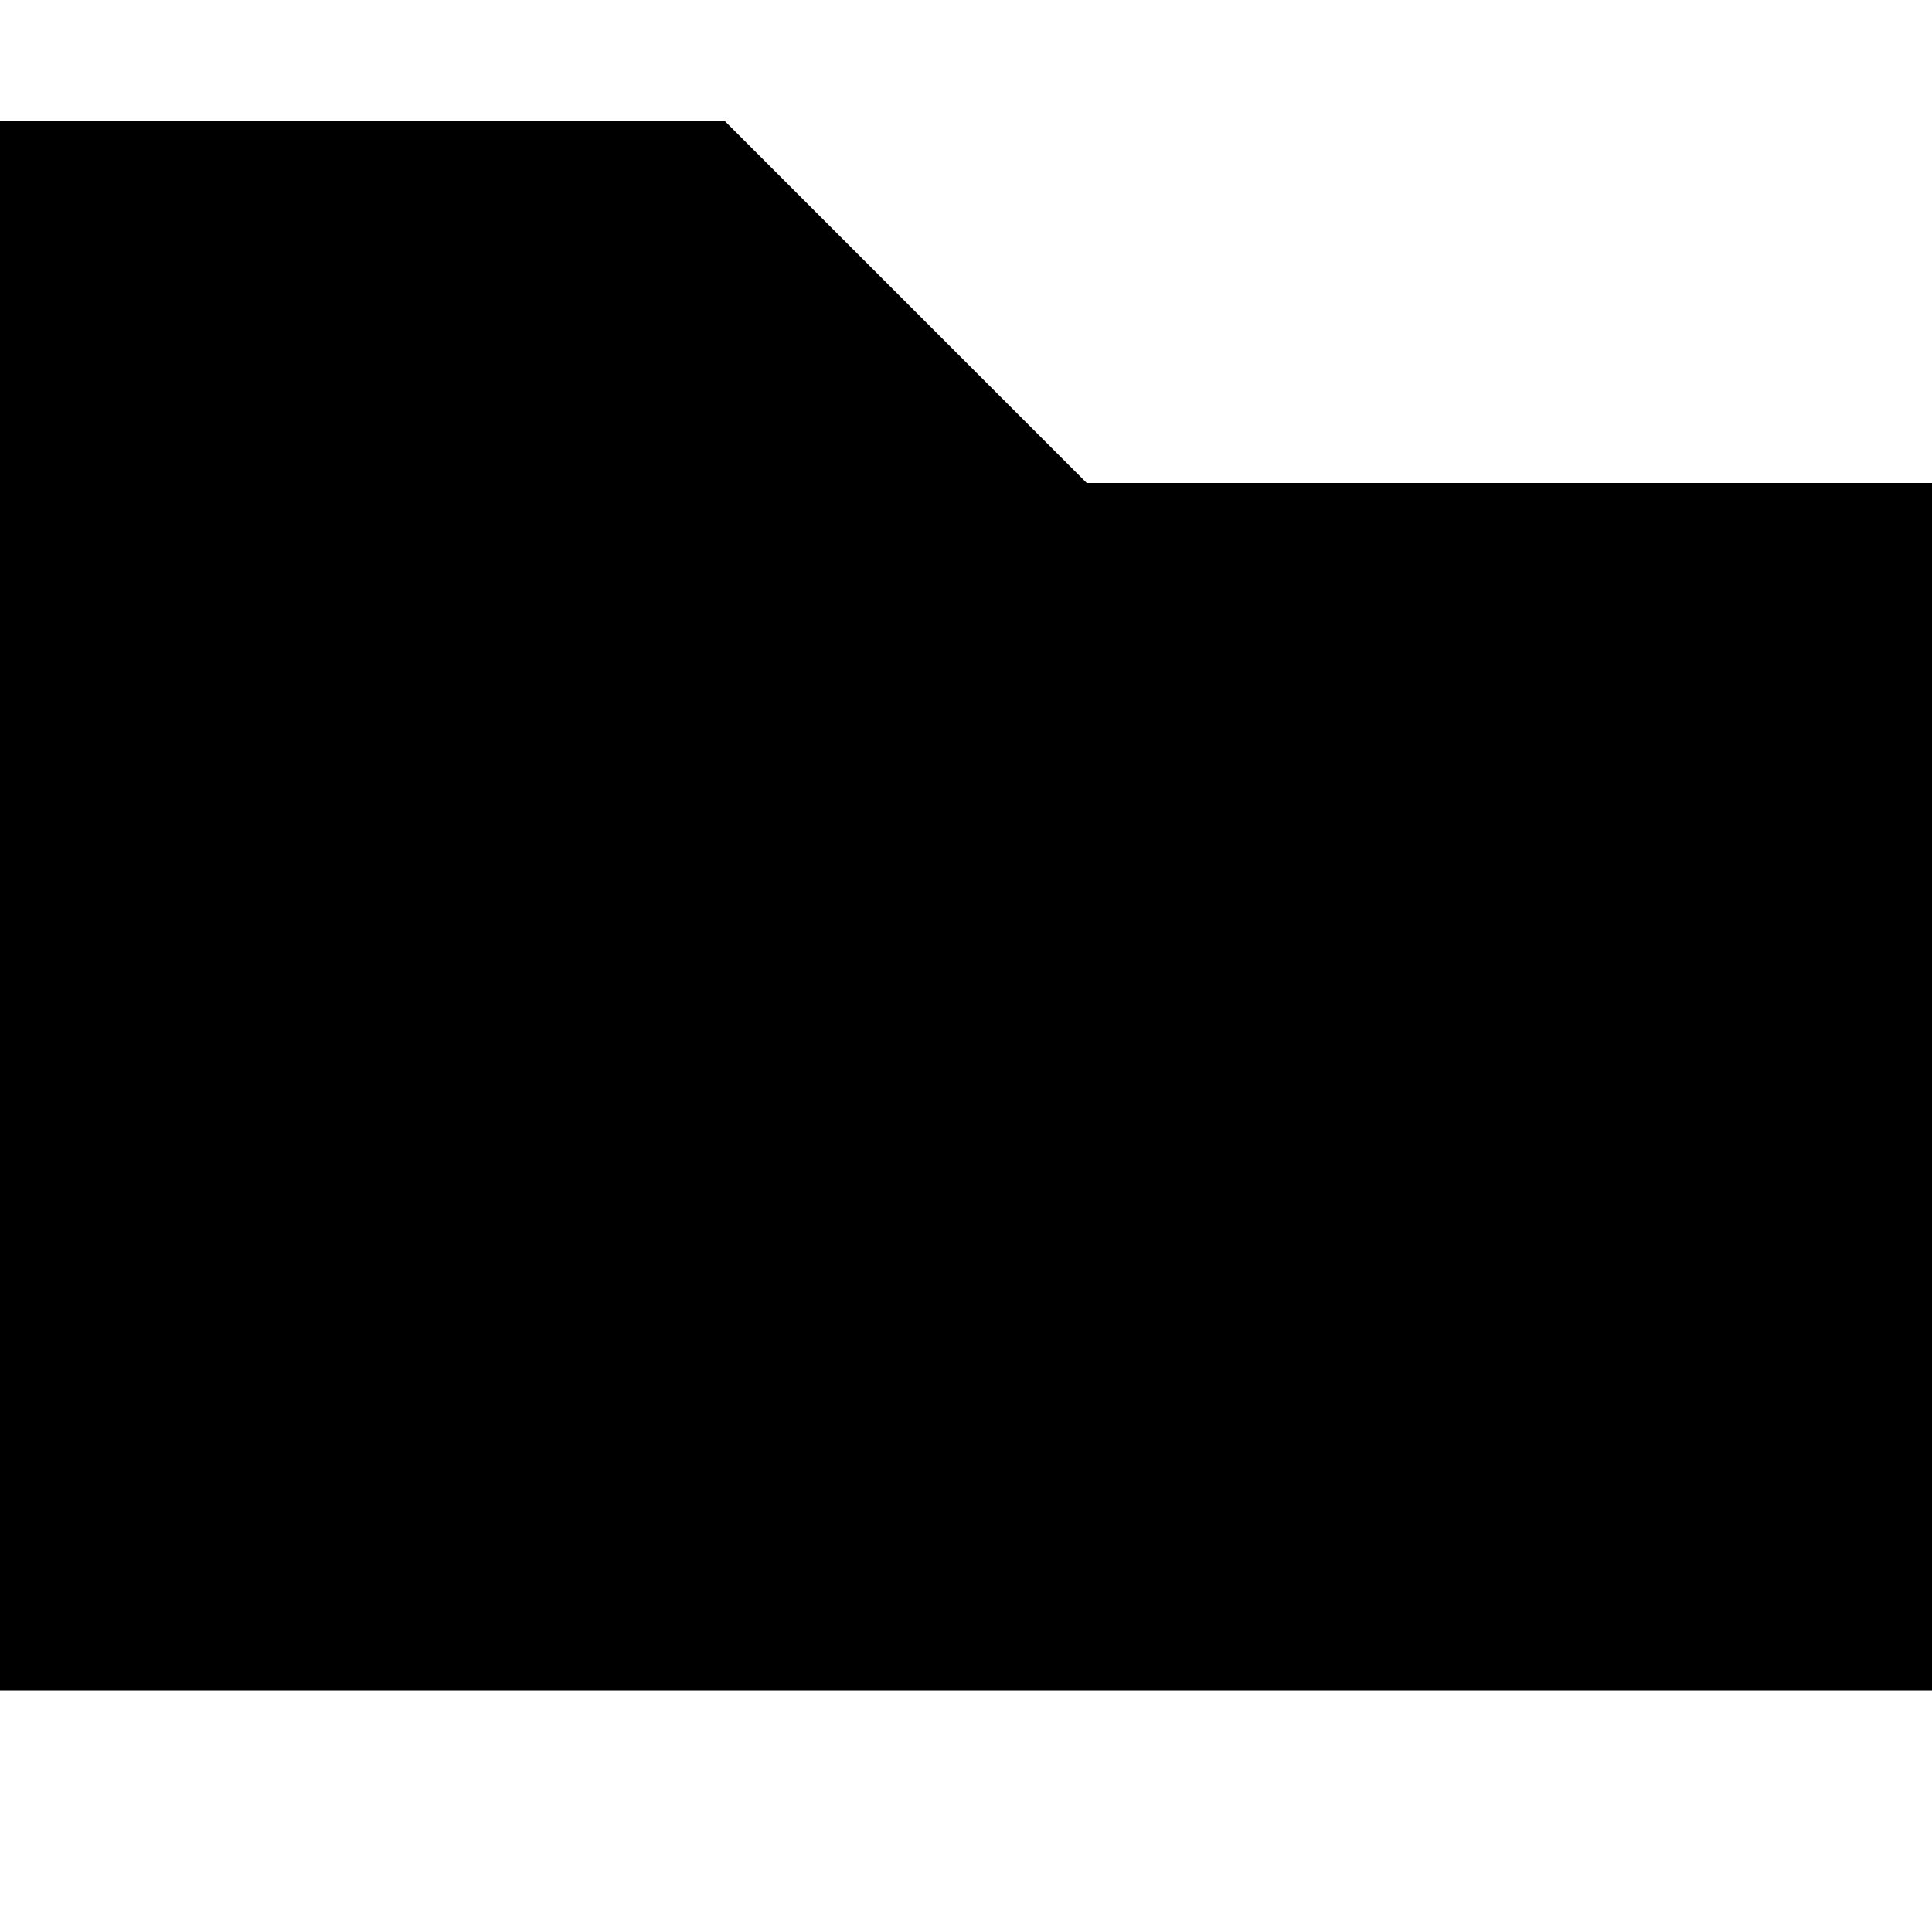
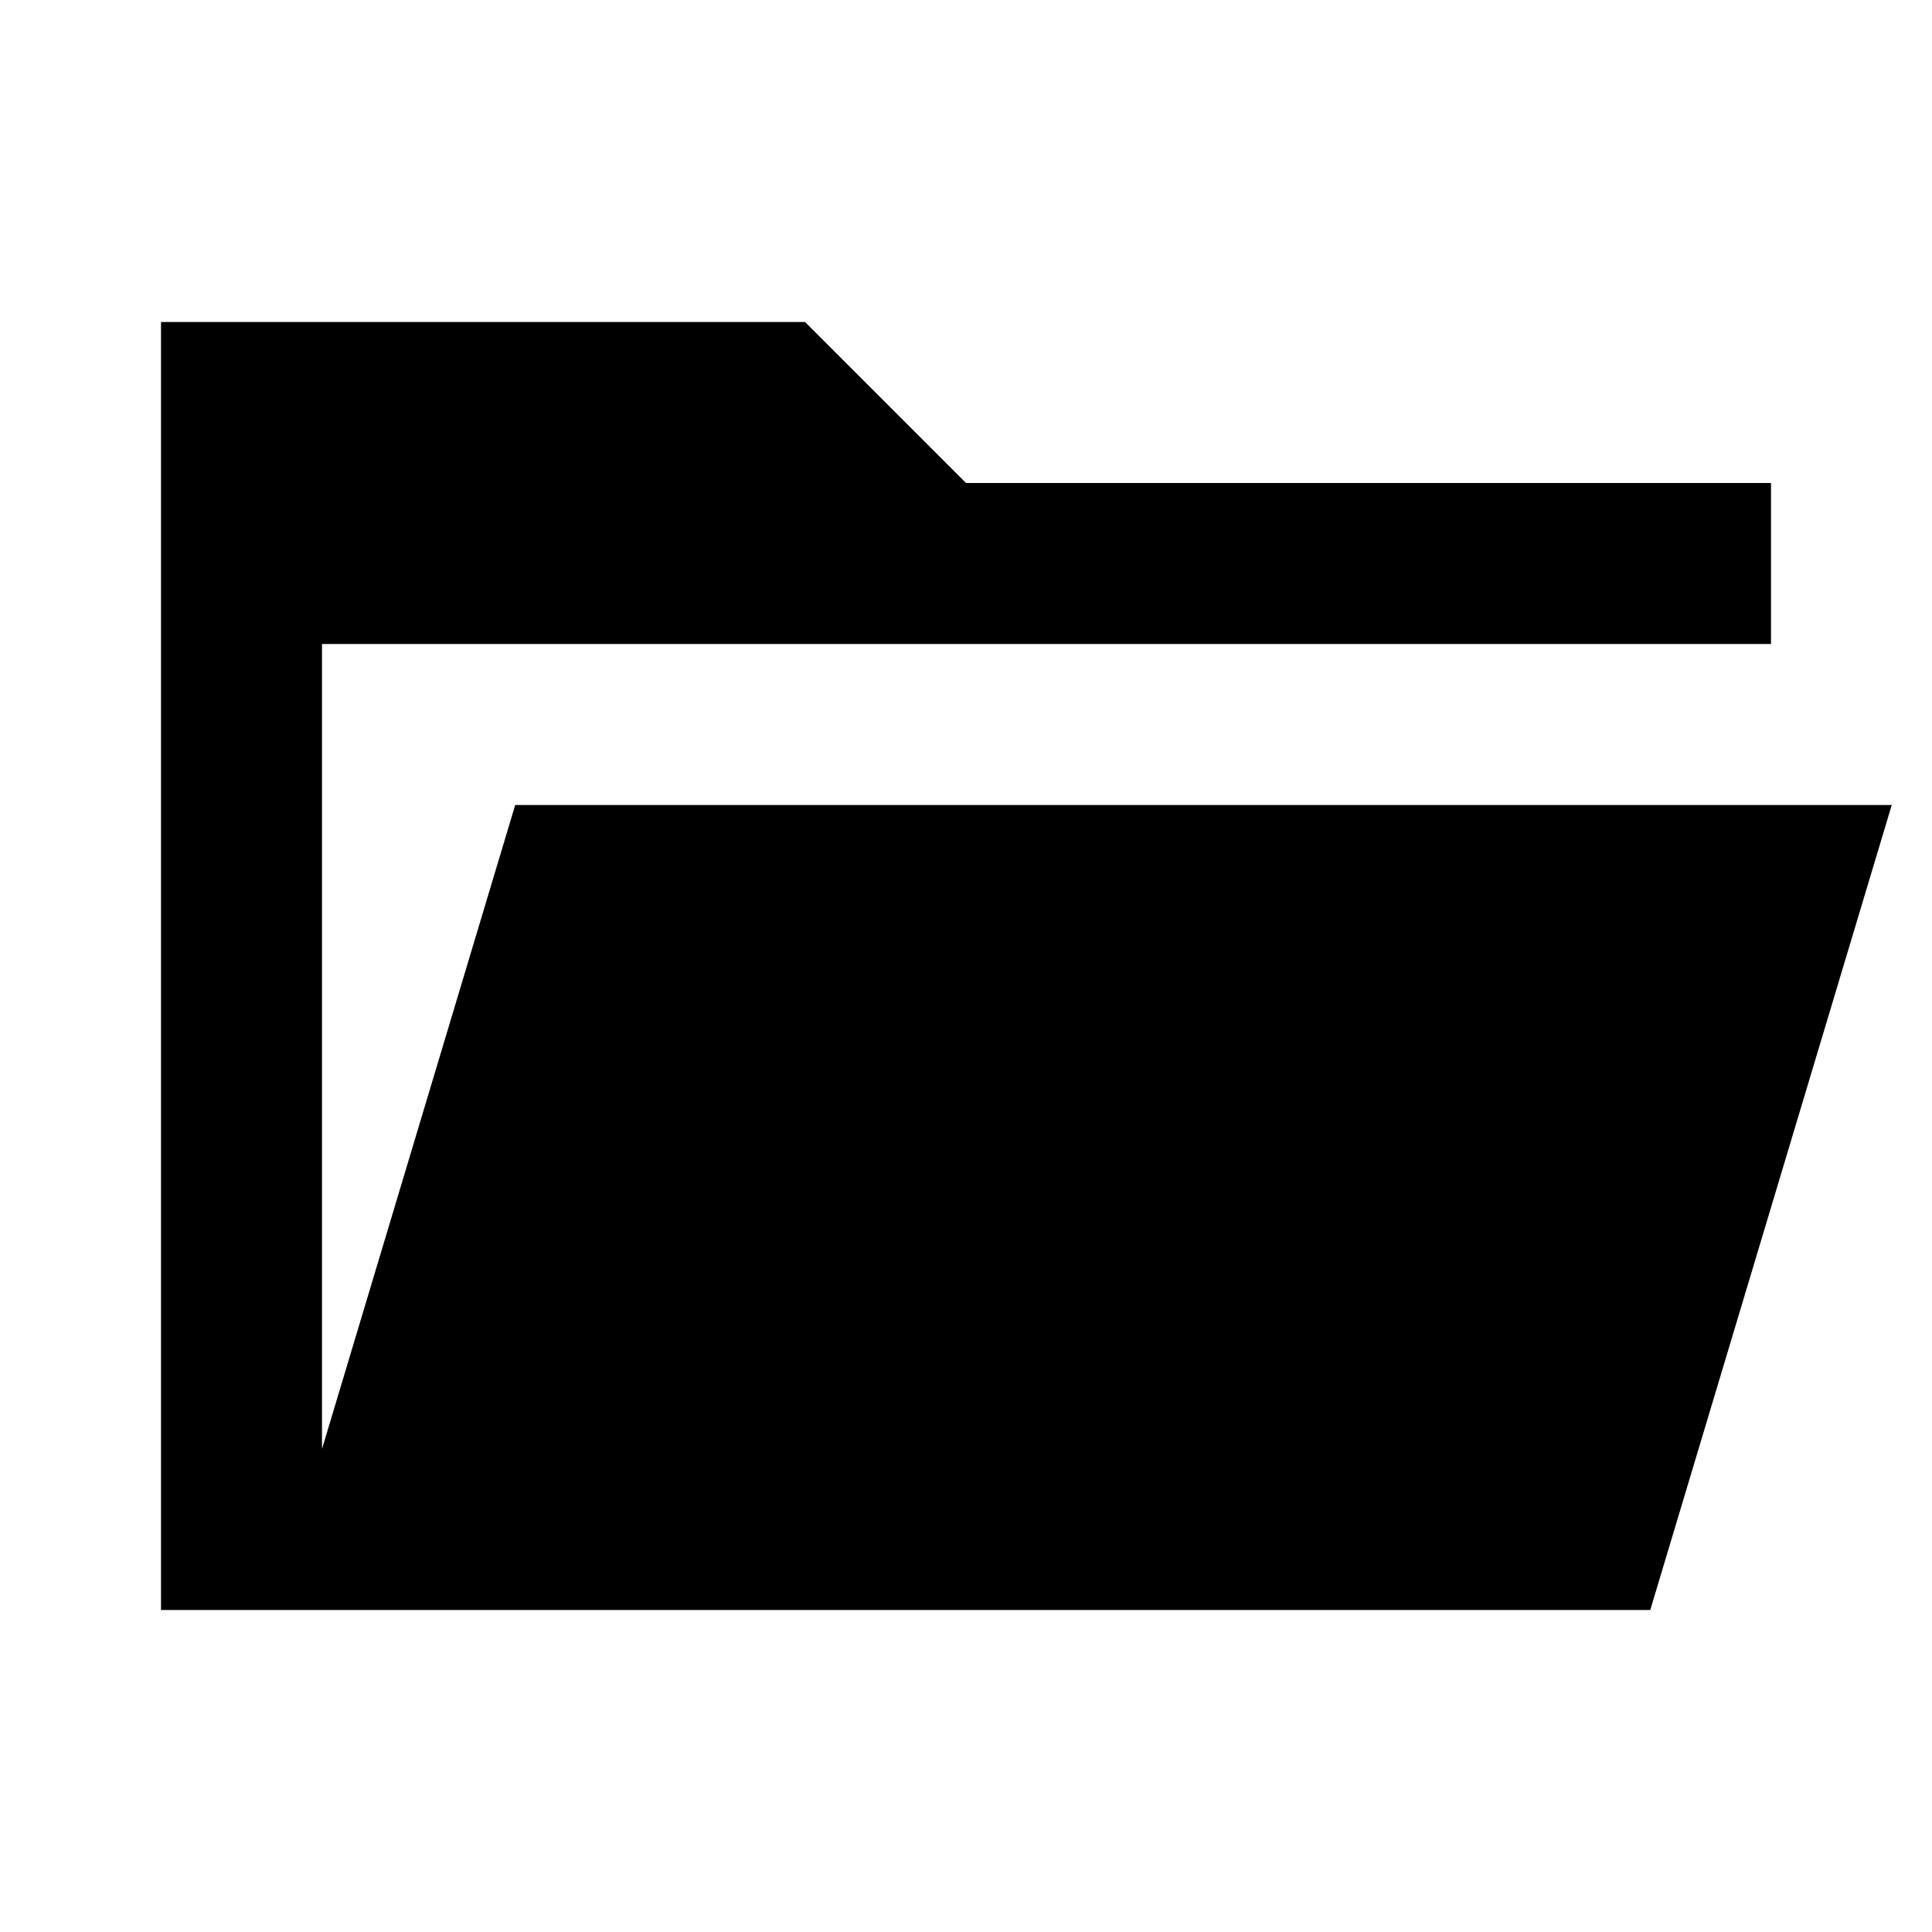
- <svg xmlns="http://www.w3.org/2000/svg" width="800px" height="800px" viewBox="0 0 16 16" fill="none">
-   <path d="M0 1H6L9 4H16V14H0V1Z" fill="#000000" />
+ <svg xmlns="http://www.w3.org/2000/svg" width="24" height="24" viewBox="0 0 24 24">
+   <path fill="currentColor" d="M2 20V4h8l2 2h10v2H4v10l2.4-8h17.1l-3 10z" />
</svg>
